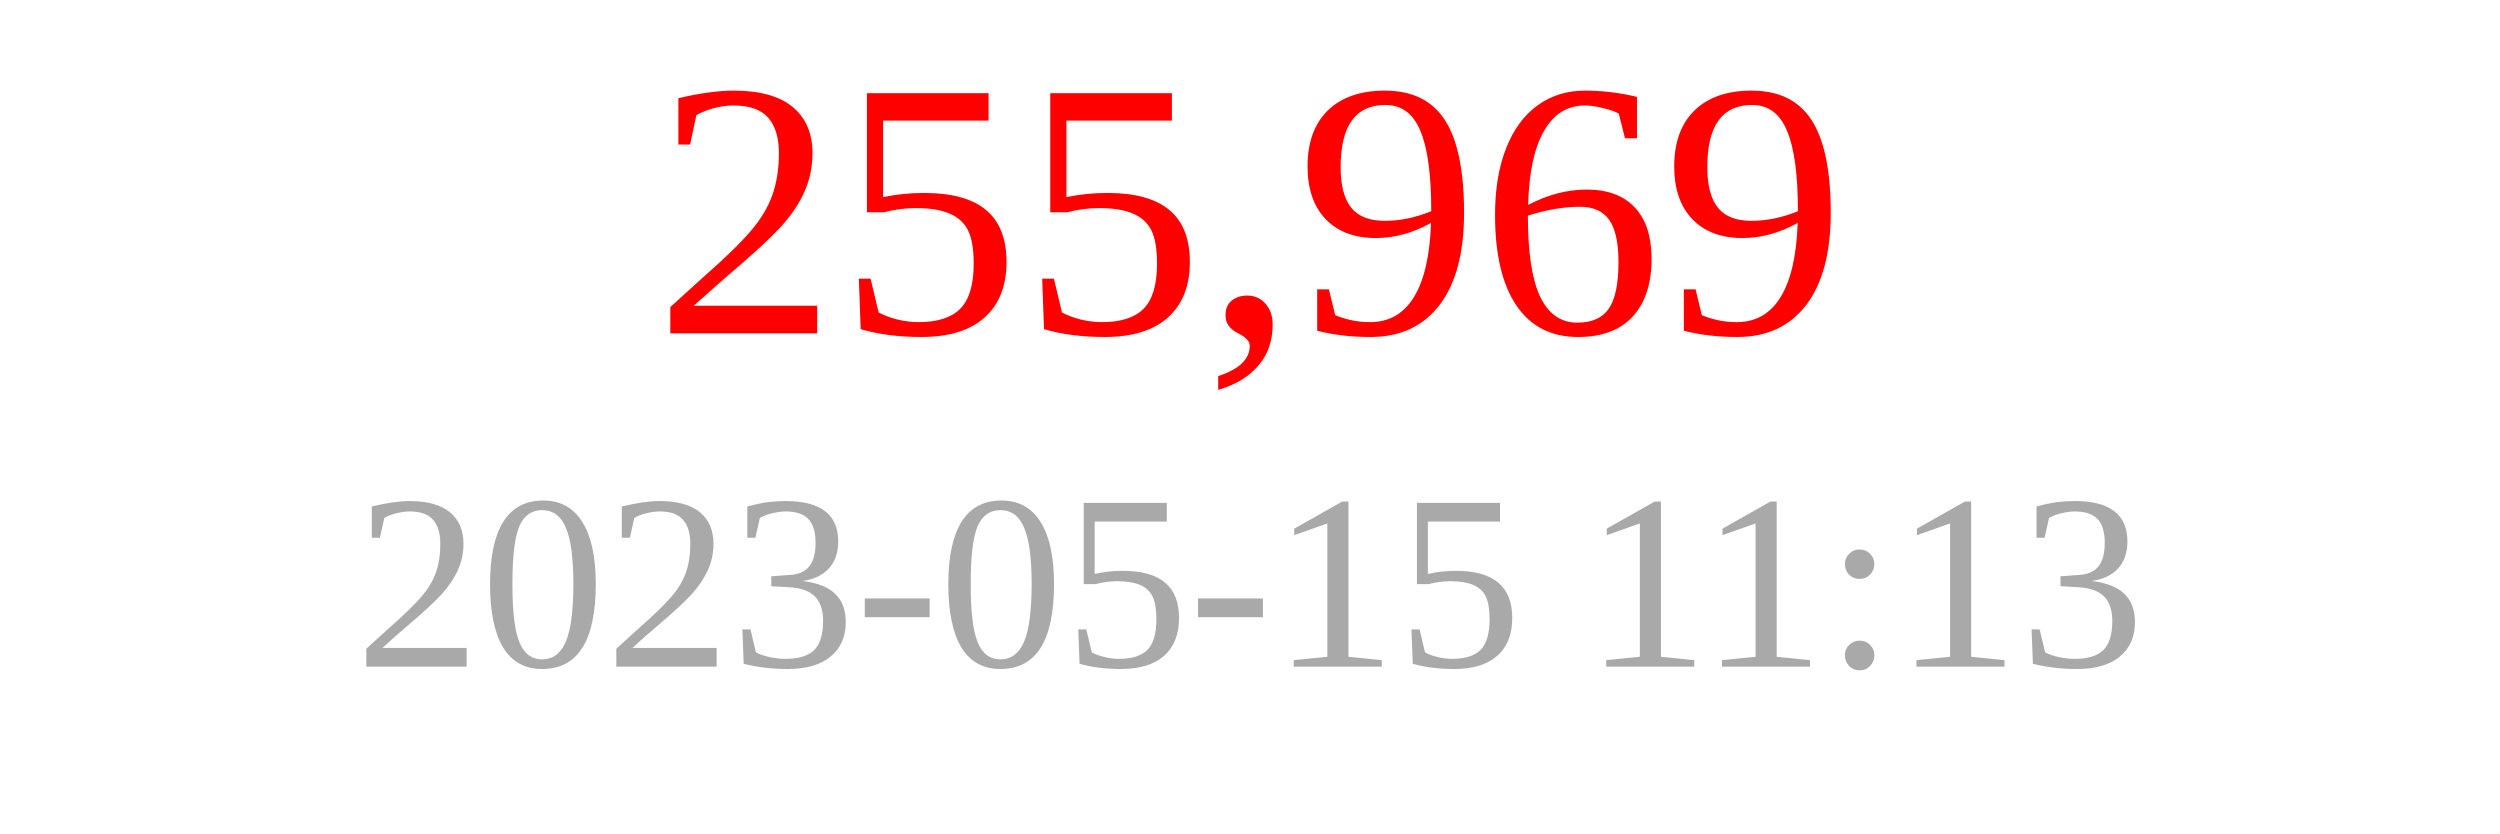
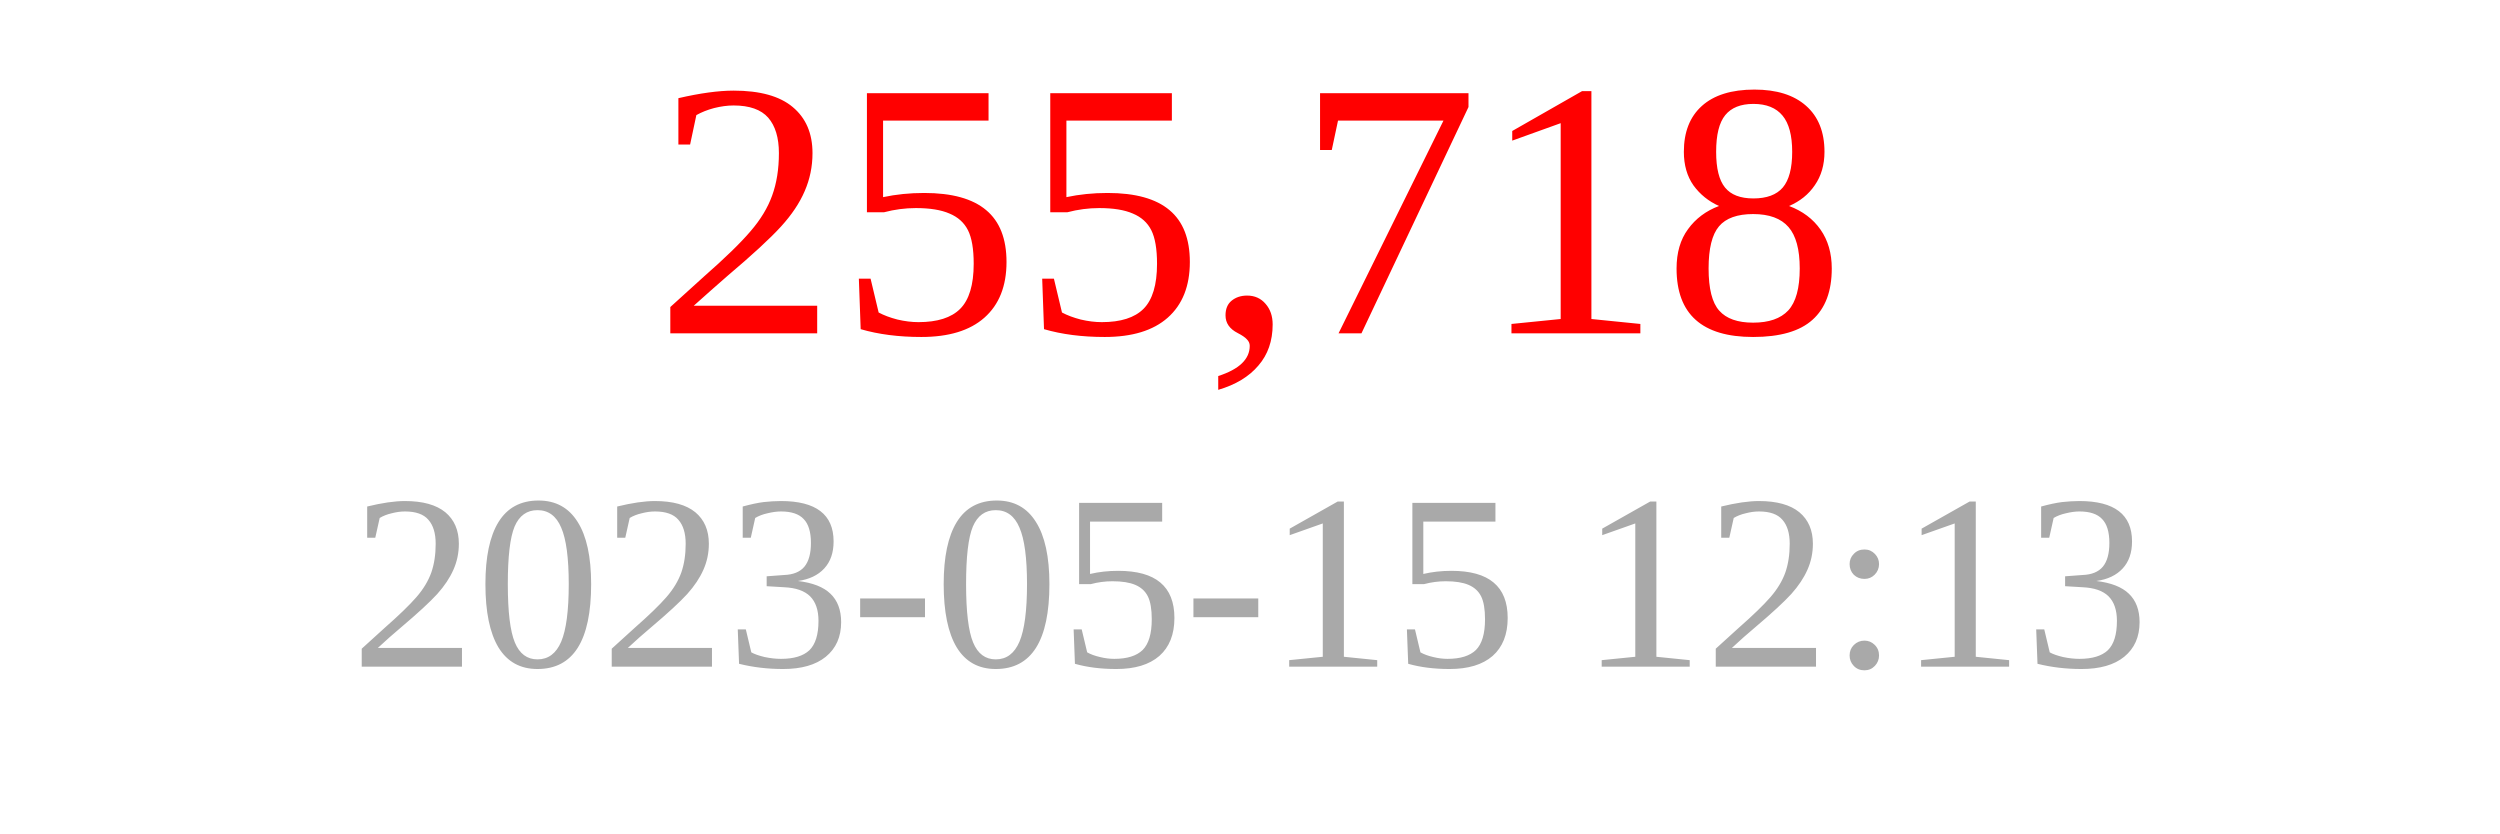
<svg xmlns="http://www.w3.org/2000/svg" width="150" height="50">
-   <text x="75" y="20" font-size="22" fill="red" text-anchor="middle">255,969</text>
-   <text x="75" y="40" font-size="15" fill="darkgray" text-anchor="middle">2023-05-15 11:13</text>
+   <text x="75" y="20" font-size="22" fill="red" text-anchor="middle">255,718</text>
+   <text x="75" y="40" font-size="15" fill="darkgray" text-anchor="middle">2023-05-15 12:13</text>
</svg>
